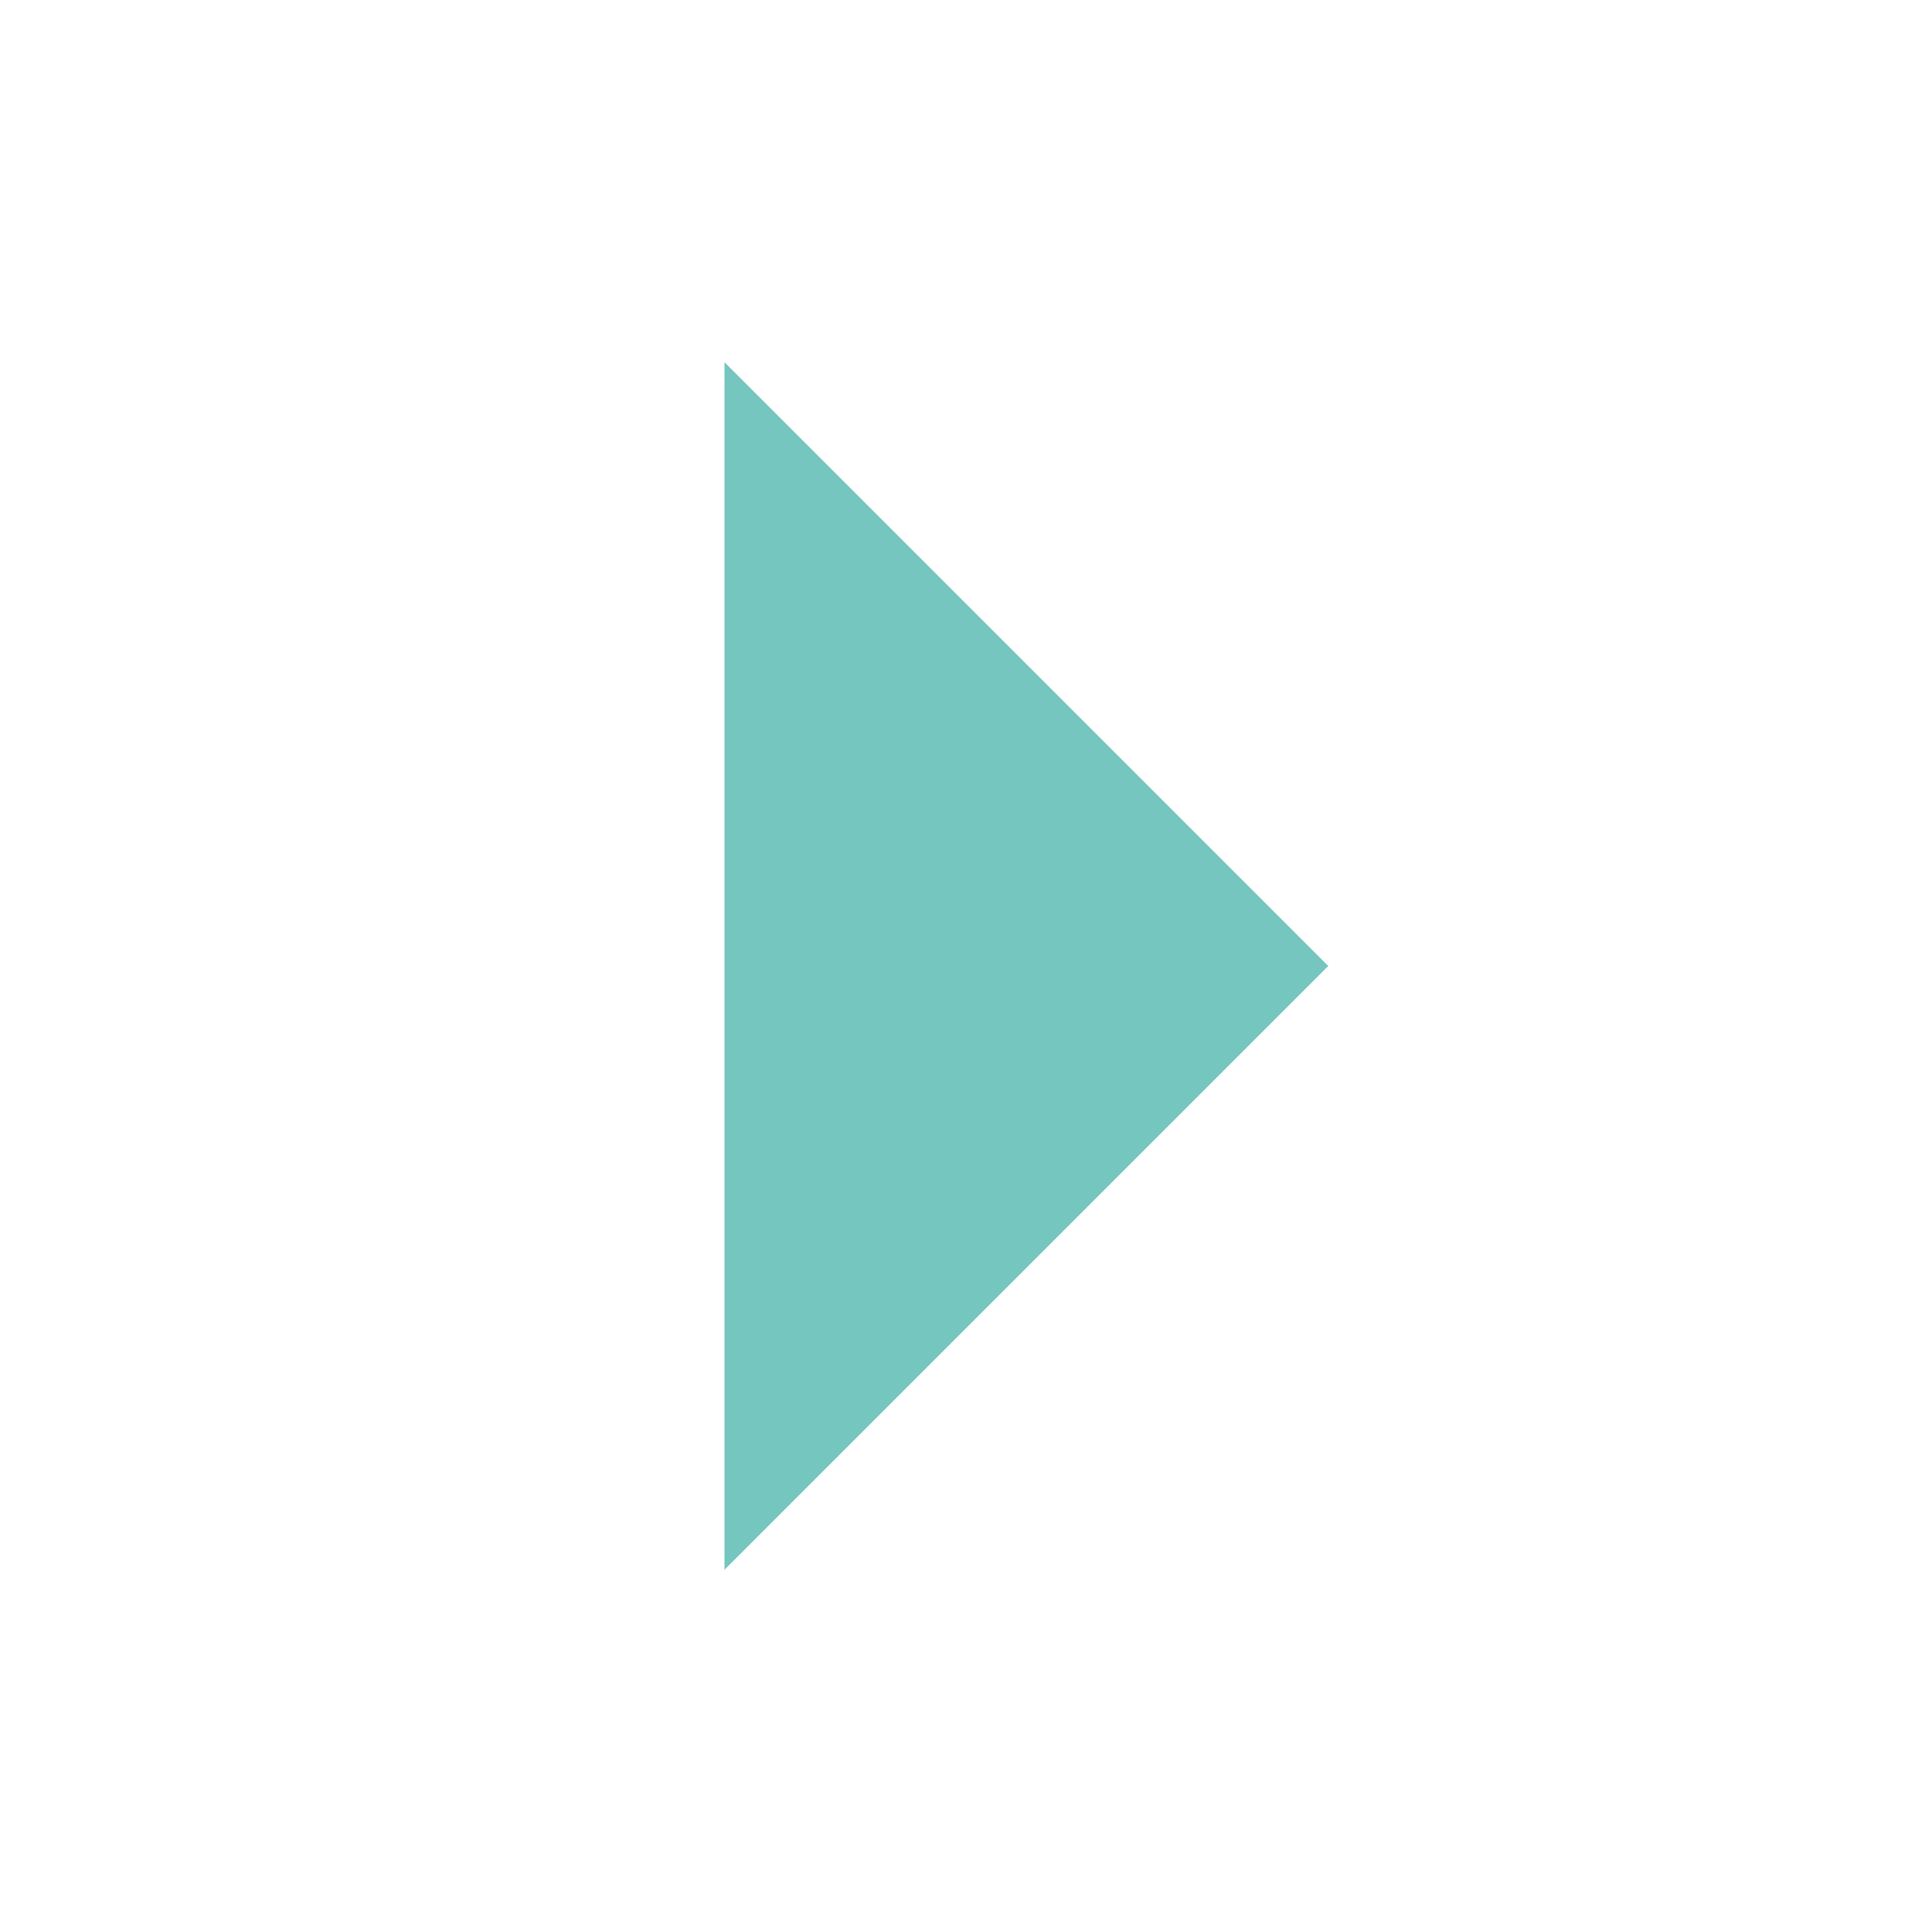
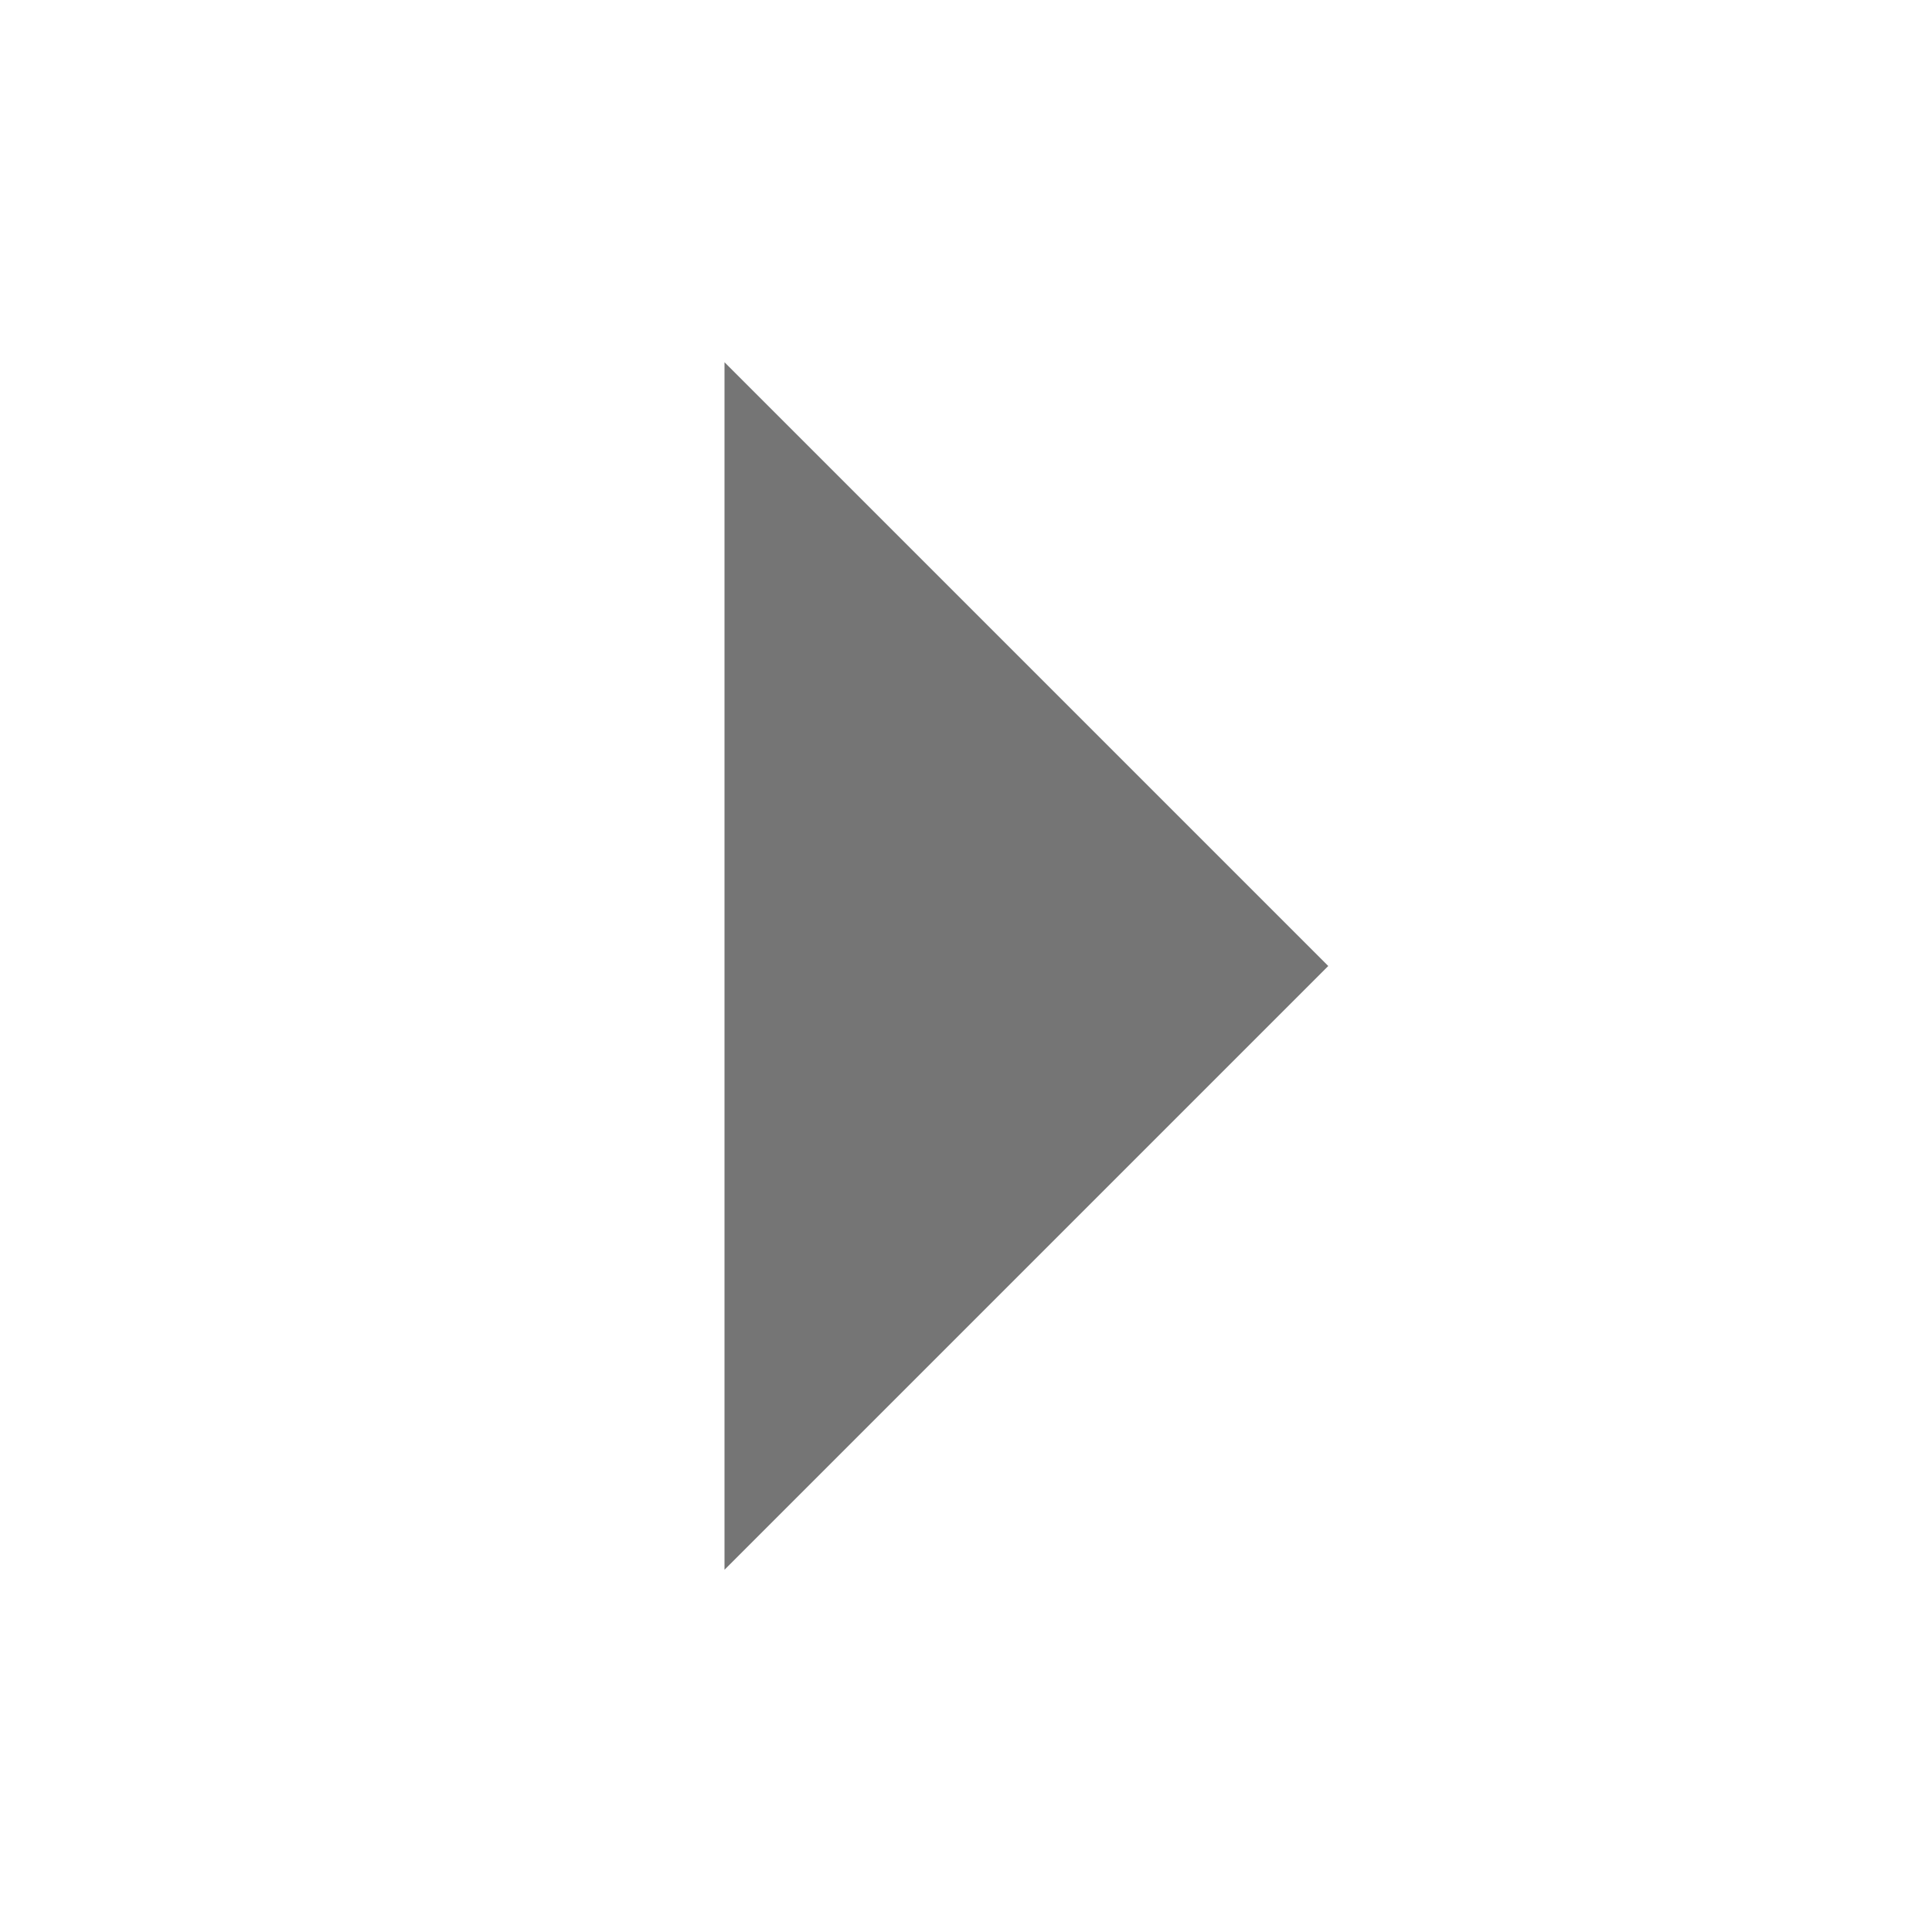
<svg xmlns="http://www.w3.org/2000/svg" width="16" height="16" viewBox="0 0 16 16">
-   <path d="m6 3v10l5-5z" fill="#009688" opacity="0.54" />
+   <path d="m6 3v10l5-5z" fill="#000000" opacity="0.54" />
</svg>
